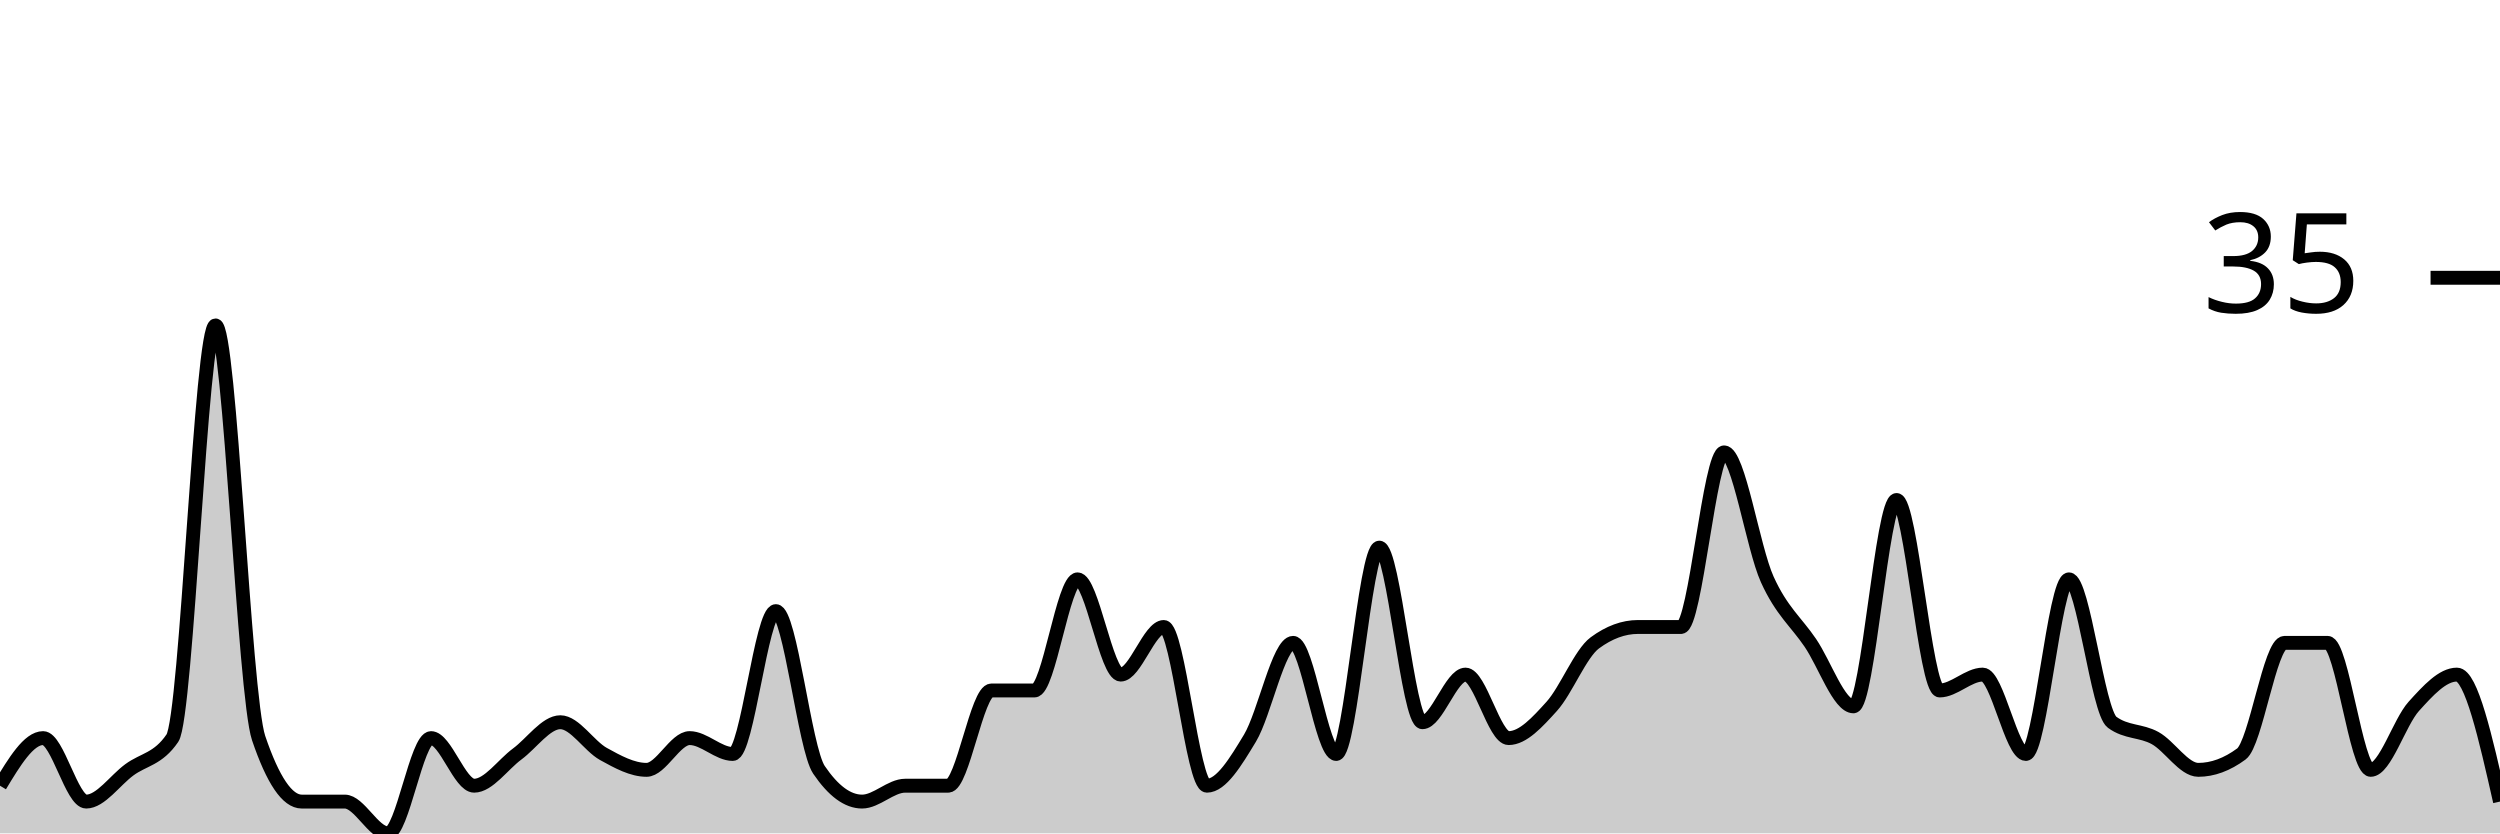
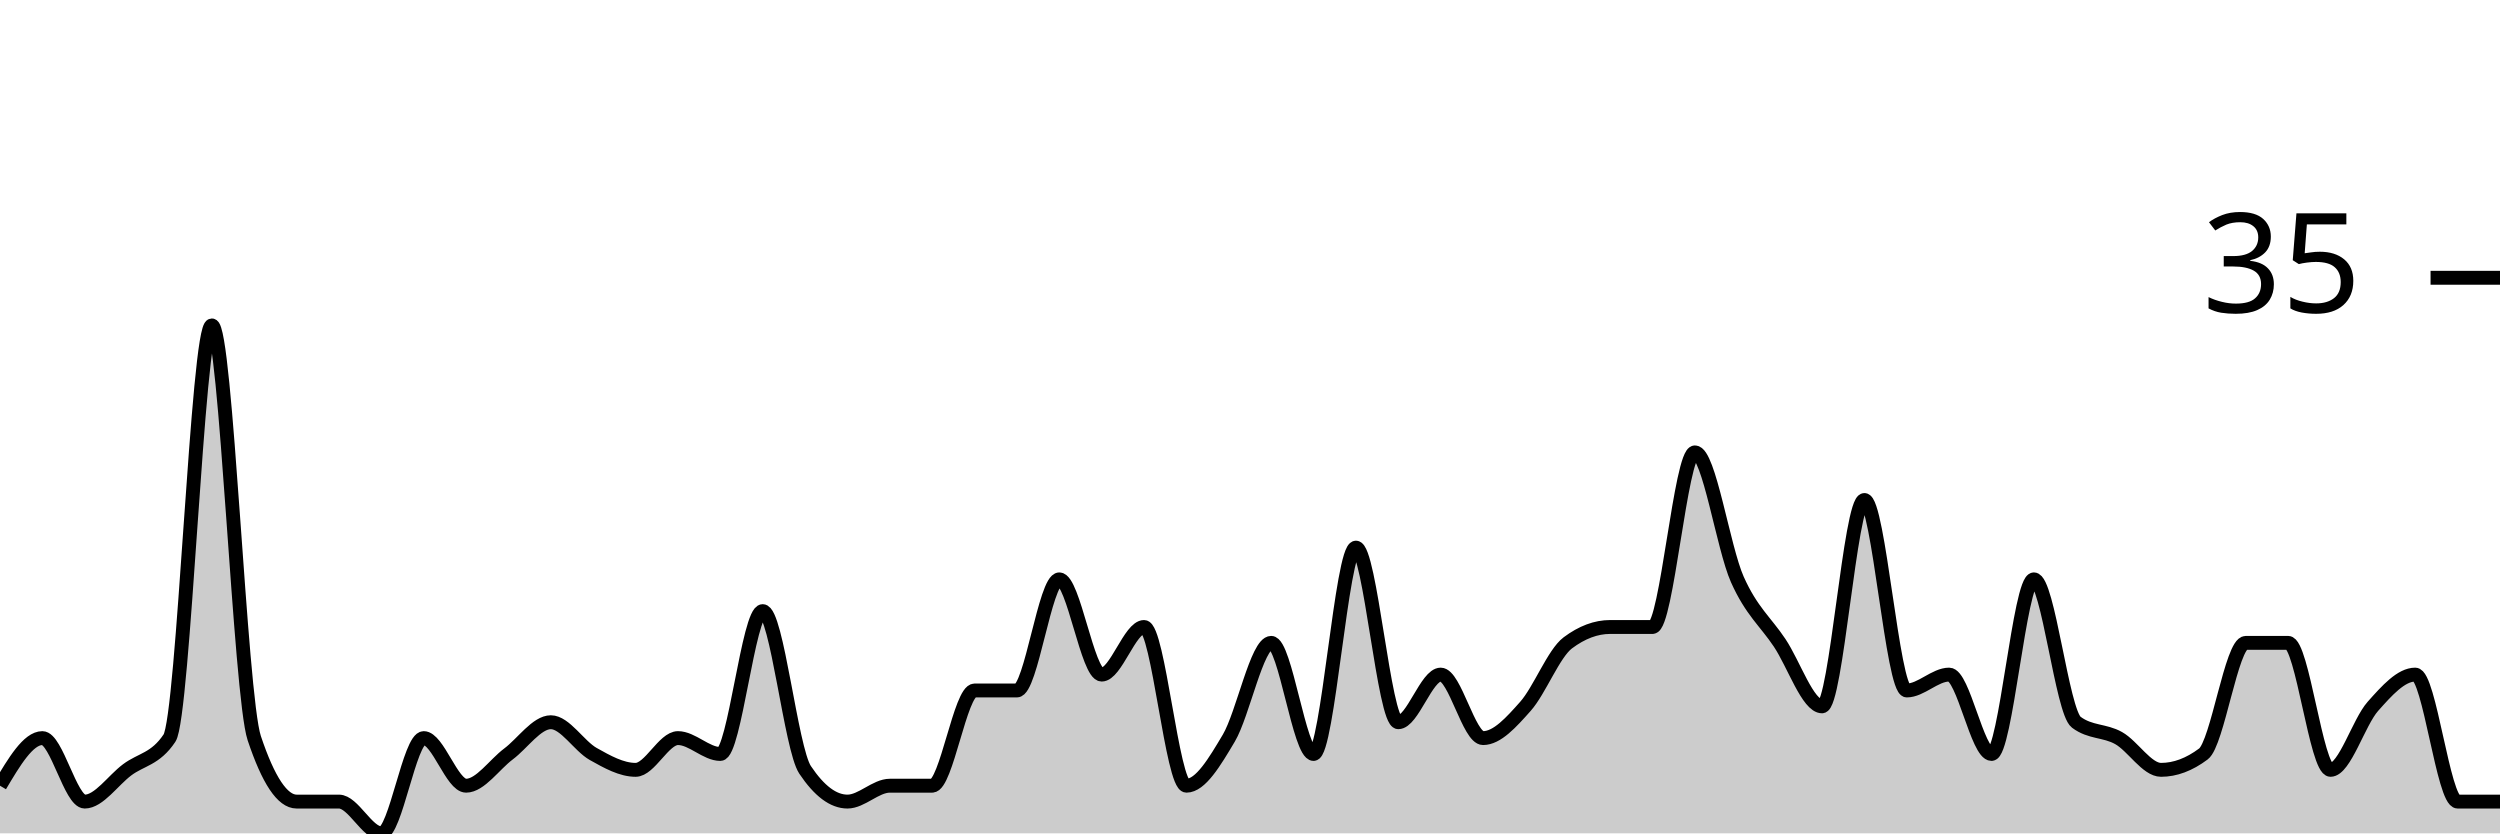
<svg xmlns="http://www.w3.org/2000/svg" viewBox="0 0 180 60">
  <g transform="translate(0,20)">
-     <path class="area" fill="rgba(0, 0, 0, 0.2)" d="M0,36.571C1.034,34.857,2.069,33.143,3.103,33.143C4.138,33.143,5.172,37.714,6.207,37.714C7.241,37.714,8.276,36.19,9.31,35.429C10.345,34.667,11.379,34.667,12.414,33.143C13.448,31.619,14.483,3.429,15.517,3.429C16.552,3.429,17.586,30.095,18.621,33.143C19.655,36.19,20.69,37.714,21.724,37.714C22.759,37.714,23.793,37.714,24.828,37.714C25.862,37.714,26.897,40,27.931,40C28.966,40,30,33.143,31.034,33.143C32.069,33.143,33.103,36.571,34.138,36.571C35.172,36.571,36.207,35.048,37.241,34.286C38.276,33.524,39.31,32,40.345,32C41.379,32,42.414,33.714,43.448,34.286C44.483,34.857,45.517,35.429,46.552,35.429C47.586,35.429,48.621,33.143,49.655,33.143C50.69,33.143,51.724,34.286,52.759,34.286C53.793,34.286,54.828,24,55.862,24C56.897,24,57.931,33.905,58.966,35.429C60,36.952,61.034,37.714,62.069,37.714C63.103,37.714,64.138,36.571,65.172,36.571C66.207,36.571,67.241,36.571,68.276,36.571C69.31,36.571,70.345,29.714,71.379,29.714C72.414,29.714,73.448,29.714,74.483,29.714C75.517,29.714,76.552,21.714,77.586,21.714C78.621,21.714,79.655,28.571,80.69,28.571C81.724,28.571,82.759,25.143,83.793,25.143C84.828,25.143,85.862,36.571,86.897,36.571C87.931,36.571,88.966,34.857,90,33.143C91.034,31.429,92.069,26.286,93.103,26.286C94.138,26.286,95.172,34.286,96.207,34.286C97.241,34.286,98.276,19.429,99.31,19.429C100.345,19.429,101.379,32,102.414,32C103.448,32,104.483,28.571,105.517,28.571C106.552,28.571,107.586,33.143,108.621,33.143C109.655,33.143,110.69,32,111.724,30.857C112.759,29.714,113.793,27.048,114.828,26.286C115.862,25.524,116.897,25.143,117.931,25.143C118.966,25.143,120,25.143,121.034,25.143C122.069,25.143,123.103,12.571,124.138,12.571C125.172,12.571,126.207,19.429,127.241,21.714C128.276,24,129.31,24.762,130.345,26.286C131.379,27.81,132.414,30.857,133.448,30.857C134.483,30.857,135.517,16,136.552,16C137.586,16,138.621,29.714,139.655,29.714C140.69,29.714,141.724,28.571,142.759,28.571C143.793,28.571,144.828,34.286,145.862,34.286C146.897,34.286,147.931,21.714,148.966,21.714C150,21.714,151.034,31.238,152.069,32C153.103,32.762,154.138,32.571,155.172,33.143C156.207,33.714,157.241,35.429,158.276,35.429C159.31,35.429,160.345,35.048,161.379,34.286C162.414,33.524,163.448,26.286,164.483,26.286C165.517,26.286,166.552,26.286,167.586,26.286C168.621,26.286,169.655,35.429,170.69,35.429C171.724,35.429,172.759,32,173.793,30.857C174.828,29.714,175.862,28.571,176.897,28.571C177.931,28.571,178.966,33.143,180,37.714L180,40C178.966,40,177.931,40,176.897,40C175.862,40,174.828,40,173.793,40C172.759,40,171.724,40,170.69,40C169.655,40,168.621,40,167.586,40C166.552,40,165.517,40,164.483,40C163.448,40,162.414,40,161.379,40C160.345,40,159.31,40,158.276,40C157.241,40,156.207,40,155.172,40C154.138,40,153.103,40,152.069,40C151.034,40,150,40,148.966,40C147.931,40,146.897,40,145.862,40C144.828,40,143.793,40,142.759,40C141.724,40,140.69,40,139.655,40C138.621,40,137.586,40,136.552,40C135.517,40,134.483,40,133.448,40C132.414,40,131.379,40,130.345,40C129.31,40,128.276,40,127.241,40C126.207,40,125.172,40,124.138,40C123.103,40,122.069,40,121.034,40C120,40,118.966,40,117.931,40C116.897,40,115.862,40,114.828,40C113.793,40,112.759,40,111.724,40C110.69,40,109.655,40,108.621,40C107.586,40,106.552,40,105.517,40C104.483,40,103.448,40,102.414,40C101.379,40,100.345,40,99.31,40C98.276,40,97.241,40,96.207,40C95.172,40,94.138,40,93.103,40C92.069,40,91.034,40,90,40C88.966,40,87.931,40,86.897,40C85.862,40,84.828,40,83.793,40C82.759,40,81.724,40,80.69,40C79.655,40,78.621,40,77.586,40C76.552,40,75.517,40,74.483,40C73.448,40,72.414,40,71.379,40C70.345,40,69.31,40,68.276,40C67.241,40,66.207,40,65.172,40C64.138,40,63.103,40,62.069,40C61.034,40,60,40,58.966,40C57.931,40,56.897,40,55.862,40C54.828,40,53.793,40,52.759,40C51.724,40,50.69,40,49.655,40C48.621,40,47.586,40,46.552,40C45.517,40,44.483,40,43.448,40C42.414,40,41.379,40,40.345,40C39.31,40,38.276,40,37.241,40C36.207,40,35.172,40,34.138,40C33.103,40,32.069,40,31.034,40C30,40,28.966,40,27.931,40C26.897,40,25.862,40,24.828,40C23.793,40,22.759,40,21.724,40C20.69,40,19.655,40,18.621,40C17.586,40,16.552,40,15.517,40C14.483,40,13.448,40,12.414,40C11.379,40,10.345,40,9.31,40C8.276,40,7.241,40,6.207,40C5.172,40,4.138,40,3.103,40C2.069,40,1.034,40,0,40Z" />
-     <path class="line" stroke="black" fill="none" d="M0,36.571C1.034,34.857,2.069,33.143,3.103,33.143C4.138,33.143,5.172,37.714,6.207,37.714C7.241,37.714,8.276,36.19,9.31,35.429C10.345,34.667,11.379,34.667,12.414,33.143C13.448,31.619,14.483,3.429,15.517,3.429C16.552,3.429,17.586,30.095,18.621,33.143C19.655,36.19,20.69,37.714,21.724,37.714C22.759,37.714,23.793,37.714,24.828,37.714C25.862,37.714,26.897,40,27.931,40C28.966,40,30,33.143,31.034,33.143C32.069,33.143,33.103,36.571,34.138,36.571C35.172,36.571,36.207,35.048,37.241,34.286C38.276,33.524,39.31,32,40.345,32C41.379,32,42.414,33.714,43.448,34.286C44.483,34.857,45.517,35.429,46.552,35.429C47.586,35.429,48.621,33.143,49.655,33.143C50.69,33.143,51.724,34.286,52.759,34.286C53.793,34.286,54.828,24,55.862,24C56.897,24,57.931,33.905,58.966,35.429C60,36.952,61.034,37.714,62.069,37.714C63.103,37.714,64.138,36.571,65.172,36.571C66.207,36.571,67.241,36.571,68.276,36.571C69.31,36.571,70.345,29.714,71.379,29.714C72.414,29.714,73.448,29.714,74.483,29.714C75.517,29.714,76.552,21.714,77.586,21.714C78.621,21.714,79.655,28.571,80.69,28.571C81.724,28.571,82.759,25.143,83.793,25.143C84.828,25.143,85.862,36.571,86.897,36.571C87.931,36.571,88.966,34.857,90,33.143C91.034,31.429,92.069,26.286,93.103,26.286C94.138,26.286,95.172,34.286,96.207,34.286C97.241,34.286,98.276,19.429,99.31,19.429C100.345,19.429,101.379,32,102.414,32C103.448,32,104.483,28.571,105.517,28.571C106.552,28.571,107.586,33.143,108.621,33.143C109.655,33.143,110.69,32,111.724,30.857C112.759,29.714,113.793,27.048,114.828,26.286C115.862,25.524,116.897,25.143,117.931,25.143C118.966,25.143,120,25.143,121.034,25.143C122.069,25.143,123.103,12.571,124.138,12.571C125.172,12.571,126.207,19.429,127.241,21.714C128.276,24,129.31,24.762,130.345,26.286C131.379,27.81,132.414,30.857,133.448,30.857C134.483,30.857,135.517,16,136.552,16C137.586,16,138.621,29.714,139.655,29.714C140.69,29.714,141.724,28.571,142.759,28.571C143.793,28.571,144.828,34.286,145.862,34.286C146.897,34.286,147.931,21.714,148.966,21.714C150,21.714,151.034,31.238,152.069,32C153.103,32.762,154.138,32.571,155.172,33.143C156.207,33.714,157.241,35.429,158.276,35.429C159.31,35.429,160.345,35.048,161.379,34.286C162.414,33.524,163.448,26.286,164.483,26.286C165.517,26.286,166.552,26.286,167.586,26.286C168.621,26.286,169.655,35.429,170.69,35.429C171.724,35.429,172.759,32,173.793,30.857C174.828,29.714,175.862,28.571,176.897,28.571C177.931,28.571,178.966,33.143,180,37.714" />
+     <path class="area" fill="rgba(0, 0, 0, 0.2)" d="M0,36.571C1.017,34.857,2.034,33.143,3.051,33.143C4.068,33.143,5.085,37.714,6.102,37.714C7.119,37.714,8.136,36.19,9.153,35.429C10.169,34.667,11.186,34.667,12.203,33.143C13.22,31.619,14.237,3.429,15.254,3.429C16.271,3.429,17.288,30.095,18.305,33.143C19.322,36.19,20.339,37.714,21.356,37.714C22.373,37.714,23.39,37.714,24.407,37.714C25.424,37.714,26.441,40,27.458,40C28.475,40,29.492,33.143,30.508,33.143C31.525,33.143,32.542,36.571,33.559,36.571C34.576,36.571,35.593,35.048,36.61,34.286C37.627,33.524,38.644,32,39.661,32C40.678,32,41.695,33.714,42.712,34.286C43.729,34.857,44.746,35.429,45.763,35.429C46.78,35.429,47.797,33.143,48.814,33.143C49.831,33.143,50.847,34.286,51.864,34.286C52.881,34.286,53.898,24,54.915,24C55.932,24,56.949,33.905,57.966,35.429C58.983,36.952,60,37.714,61.017,37.714C62.034,37.714,63.051,36.571,64.068,36.571C65.085,36.571,66.102,36.571,67.119,36.571C68.136,36.571,69.153,29.714,70.169,29.714C71.186,29.714,72.203,29.714,73.22,29.714C74.237,29.714,75.254,21.714,76.271,21.714C77.288,21.714,78.305,28.571,79.322,28.571C80.339,28.571,81.356,25.143,82.373,25.143C83.39,25.143,84.407,36.571,85.424,36.571C86.441,36.571,87.458,34.857,88.475,33.143C89.492,31.429,90.508,26.286,91.525,26.286C92.542,26.286,93.559,34.286,94.576,34.286C95.593,34.286,96.61,19.429,97.627,19.429C98.644,19.429,99.661,32,100.678,32C101.695,32,102.712,28.571,103.729,28.571C104.746,28.571,105.763,33.143,106.78,33.143C107.797,33.143,108.814,32,109.831,30.857C110.847,29.714,111.864,27.048,112.881,26.286C113.898,25.524,114.915,25.143,115.932,25.143C116.949,25.143,117.966,25.143,118.983,25.143C120,25.143,121.017,12.571,122.034,12.571C123.051,12.571,124.068,19.429,125.085,21.714C126.102,24,127.119,24.762,128.136,26.286C129.153,27.81,130.169,30.857,131.186,30.857C132.203,30.857,133.22,16,134.237,16C135.254,16,136.271,29.714,137.288,29.714C138.305,29.714,139.322,28.571,140.339,28.571C141.356,28.571,142.373,34.286,143.39,34.286C144.407,34.286,145.424,21.714,146.441,21.714C147.458,21.714,148.475,31.238,149.492,32C150.508,32.762,151.525,32.571,152.542,33.143C153.559,33.714,154.576,35.429,155.593,35.429C156.61,35.429,157.627,35.048,158.644,34.286C159.661,33.524,160.678,26.286,161.695,26.286C162.712,26.286,163.729,26.286,164.746,26.286C165.763,26.286,166.78,35.429,167.797,35.429C168.814,35.429,169.831,32,170.847,30.857C171.864,29.714,172.881,28.571,173.898,28.571C174.915,28.571,175.932,37.714,176.949,37.714C177.966,37.714,178.983,37.714,180,37.714L180,40C178.983,40,177.966,40,176.949,40C175.932,40,174.915,40,173.898,40C172.881,40,171.864,40,170.847,40C169.831,40,168.814,40,167.797,40C166.78,40,165.763,40,164.746,40C163.729,40,162.712,40,161.695,40C160.678,40,159.661,40,158.644,40C157.627,40,156.61,40,155.593,40C154.576,40,153.559,40,152.542,40C151.525,40,150.508,40,149.492,40C148.475,40,147.458,40,146.441,40C145.424,40,144.407,40,143.39,40C142.373,40,141.356,40,140.339,40C139.322,40,138.305,40,137.288,40C136.271,40,135.254,40,134.237,40C133.22,40,132.203,40,131.186,40C130.169,40,129.153,40,128.136,40C127.119,40,126.102,40,125.085,40C124.068,40,123.051,40,122.034,40C121.017,40,120,40,118.983,40C117.966,40,116.949,40,115.932,40C114.915,40,113.898,40,112.881,40C111.864,40,110.847,40,109.831,40C108.814,40,107.797,40,106.78,40C105.763,40,104.746,40,103.729,40C102.712,40,101.695,40,100.678,40C99.661,40,98.644,40,97.627,40C96.61,40,95.593,40,94.576,40C93.559,40,92.542,40,91.525,40C90.508,40,89.492,40,88.475,40C87.458,40,86.441,40,85.424,40C84.407,40,83.39,40,82.373,40C81.356,40,80.339,40,79.322,40C78.305,40,77.288,40,76.271,40C75.254,40,74.237,40,73.22,40C72.203,40,71.186,40,70.169,40C69.153,40,68.136,40,67.119,40C66.102,40,65.085,40,64.068,40C63.051,40,62.034,40,61.017,40C60,40,58.983,40,57.966,40C56.949,40,55.932,40,54.915,40C53.898,40,52.881,40,51.864,40C50.847,40,49.831,40,48.814,40C47.797,40,46.78,40,45.763,40C44.746,40,43.729,40,42.712,40C41.695,40,40.678,40,39.661,40C38.644,40,37.627,40,36.61,40C35.593,40,34.576,40,33.559,40C32.542,40,31.525,40,30.508,40C29.492,40,28.475,40,27.458,40C26.441,40,25.424,40,24.407,40C23.39,40,22.373,40,21.356,40C20.339,40,19.322,40,18.305,40C17.288,40,16.271,40,15.254,40C14.237,40,13.22,40,12.203,40C11.186,40,10.169,40,9.153,40C8.136,40,7.119,40,6.102,40C5.085,40,4.068,40,3.051,40C2.034,40,1.017,40,0,40Z" />
+     <path class="line" stroke="black" fill="none" d="M0,36.571C1.017,34.857,2.034,33.143,3.051,33.143C4.068,33.143,5.085,37.714,6.102,37.714C7.119,37.714,8.136,36.19,9.153,35.429C10.169,34.667,11.186,34.667,12.203,33.143C13.22,31.619,14.237,3.429,15.254,3.429C16.271,3.429,17.288,30.095,18.305,33.143C19.322,36.19,20.339,37.714,21.356,37.714C22.373,37.714,23.39,37.714,24.407,37.714C25.424,37.714,26.441,40,27.458,40C28.475,40,29.492,33.143,30.508,33.143C31.525,33.143,32.542,36.571,33.559,36.571C34.576,36.571,35.593,35.048,36.61,34.286C37.627,33.524,38.644,32,39.661,32C40.678,32,41.695,33.714,42.712,34.286C43.729,34.857,44.746,35.429,45.763,35.429C46.78,35.429,47.797,33.143,48.814,33.143C49.831,33.143,50.847,34.286,51.864,34.286C52.881,34.286,53.898,24,54.915,24C55.932,24,56.949,33.905,57.966,35.429C58.983,36.952,60,37.714,61.017,37.714C62.034,37.714,63.051,36.571,64.068,36.571C65.085,36.571,66.102,36.571,67.119,36.571C68.136,36.571,69.153,29.714,70.169,29.714C71.186,29.714,72.203,29.714,73.22,29.714C74.237,29.714,75.254,21.714,76.271,21.714C77.288,21.714,78.305,28.571,79.322,28.571C80.339,28.571,81.356,25.143,82.373,25.143C83.39,25.143,84.407,36.571,85.424,36.571C86.441,36.571,87.458,34.857,88.475,33.143C89.492,31.429,90.508,26.286,91.525,26.286C92.542,26.286,93.559,34.286,94.576,34.286C95.593,34.286,96.61,19.429,97.627,19.429C98.644,19.429,99.661,32,100.678,32C101.695,32,102.712,28.571,103.729,28.571C104.746,28.571,105.763,33.143,106.78,33.143C107.797,33.143,108.814,32,109.831,30.857C110.847,29.714,111.864,27.048,112.881,26.286C113.898,25.524,114.915,25.143,115.932,25.143C116.949,25.143,117.966,25.143,118.983,25.143C120,25.143,121.017,12.571,122.034,12.571C123.051,12.571,124.068,19.429,125.085,21.714C126.102,24,127.119,24.762,128.136,26.286C129.153,27.81,130.169,30.857,131.186,30.857C132.203,30.857,133.22,16,134.237,16C135.254,16,136.271,29.714,137.288,29.714C138.305,29.714,139.322,28.571,140.339,28.571C141.356,28.571,142.373,34.286,143.39,34.286C144.407,34.286,145.424,21.714,146.441,21.714C147.458,21.714,148.475,31.238,149.492,32C150.508,32.762,151.525,32.571,152.542,33.143C153.559,33.714,154.576,35.429,155.593,35.429C156.61,35.429,157.627,35.048,158.644,34.286C159.661,33.524,160.678,26.286,161.695,26.286C162.712,26.286,163.729,26.286,164.746,26.286C165.763,26.286,166.78,35.429,167.797,35.429C168.814,35.429,169.831,32,170.847,30.857C171.864,29.714,172.881,28.571,173.898,28.571C174.915,28.571,175.932,37.714,176.949,37.714C177.966,37.714,178.983,37.714,180,37.714" />
    <path class="axis-ceiling" stroke-width="1" stroke="black" fill="none" d="M175,0L180,0" />
    <text class="axis-ceiling-label" font-family="sans-serif" text-anchor="end" font-size="10px" x="170" y="2.5">35</text>
  </g>
</svg>
